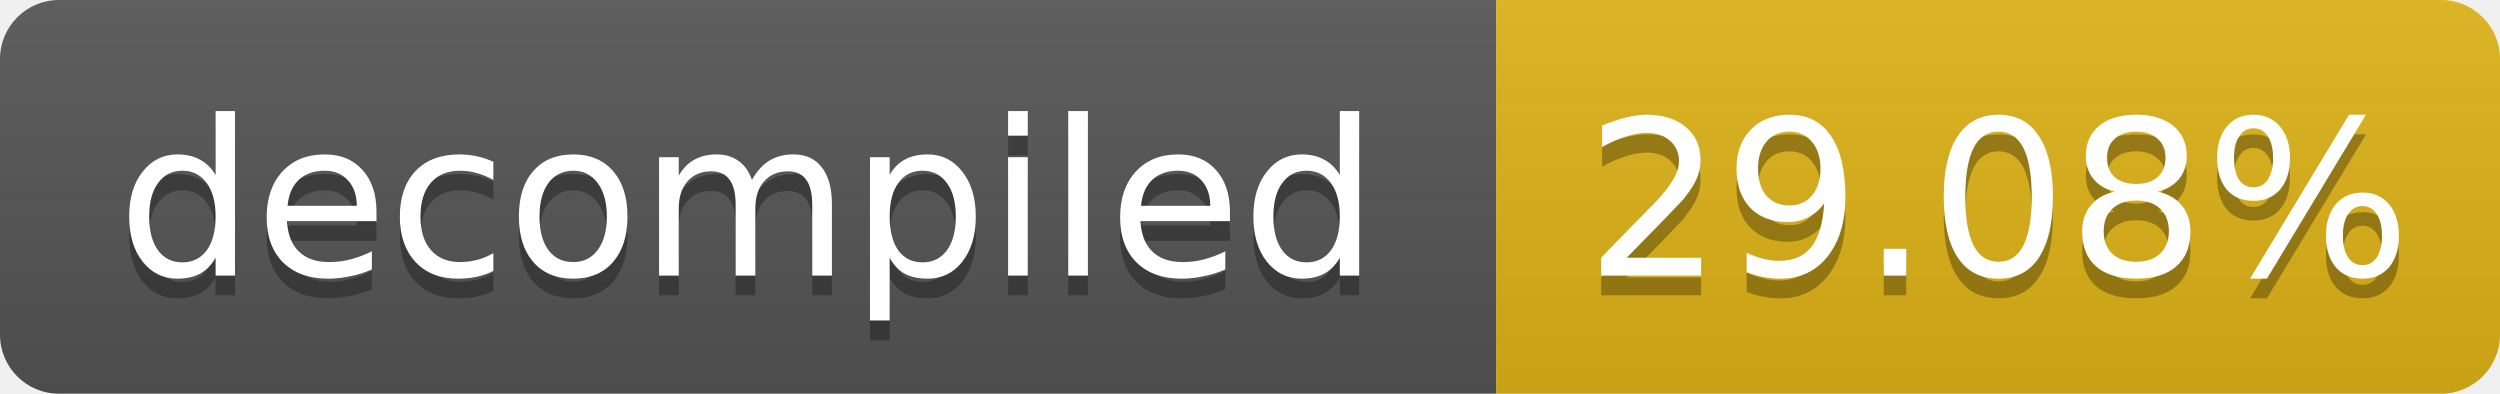
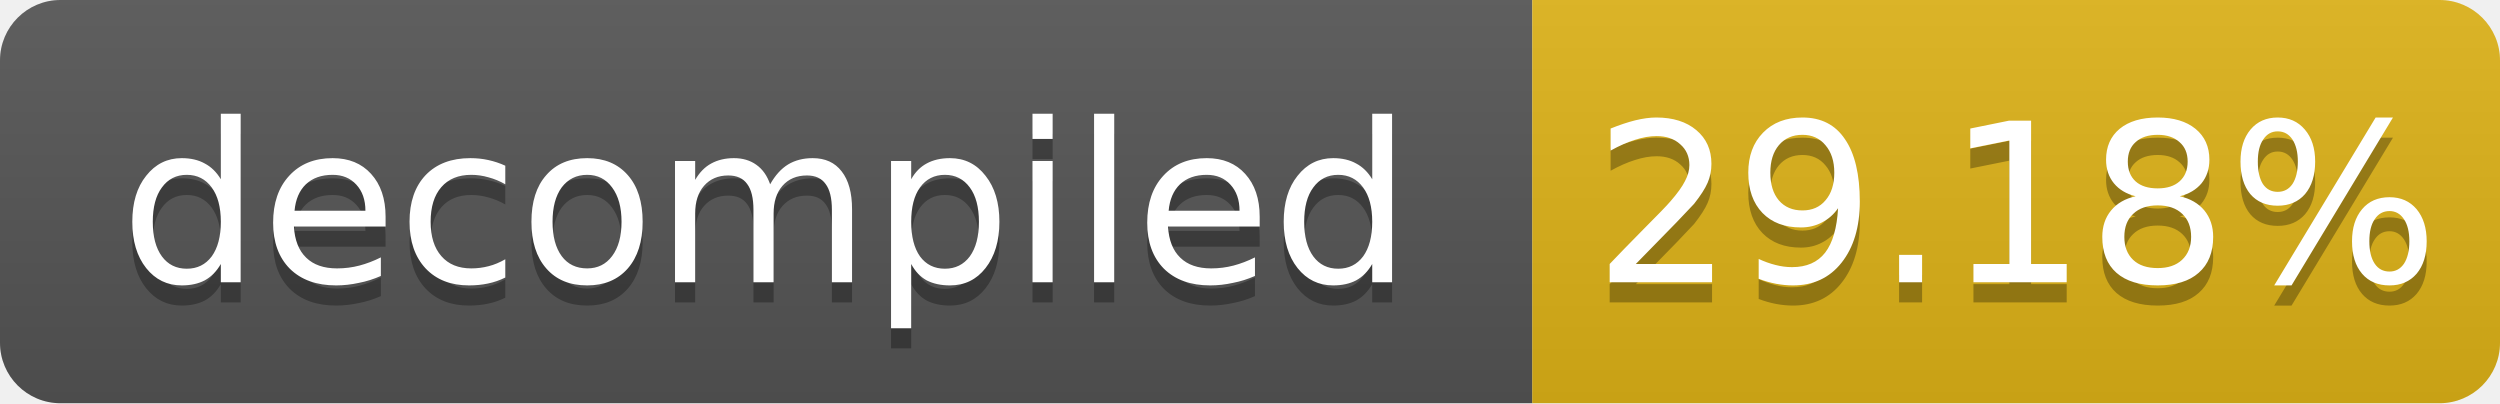
- <svg xmlns="http://www.w3.org/2000/svg" width="127" height="20" role="img" aria-label="decompiled: 29.08%">
+ <svg xmlns="http://www.w3.org/2000/svg" width="124" height="20" role="img" aria-label="decompiled: 29.18%">
  <linearGradient id="s" x2="0" y2="100%">
    <stop offset="0" stop-color="#bbb" stop-opacity=".1" />
    <stop offset="1" stop-opacity=".1" />
  </linearGradient>
  <clipPath id="r">
-     <rect width="127" height="20" rx="3" fill="#fff" />
+     <rect width="124" height="20" rx="3" fill="#fff" />
  </clipPath>
  <g clip-path="url(#r)">
    <rect width="76" height="20" fill="#555" />
-     <rect x="76" width="51" height="20" fill="#dfb317" />
-     <rect width="127" height="20" fill="url(#s)" />
+     <rect x="76" width="48" height="20" fill="#dfb317" />
+     <rect width="124" height="20" fill="url(#s)" />
  </g>
  <g fill="#fff" text-anchor="middle" font-family="Verdana,Geneva,DejaVu Sans,sans-serif" font-size="11">
    <text x="38.0" y="15" fill="#010101" fill-opacity=".3">decompiled</text>
    <text x="38.0" y="14">decompiled</text>
-     <text x="101.5" y="15" fill="#010101" fill-opacity=".3">29.08%</text>
-     <text x="101.5" y="14">29.08%</text>
+     <text x="100.0" y="15" fill="#010101" fill-opacity=".3">29.18%</text>
+     <text x="100.0" y="14">29.18%</text>
  </g>
</svg>
